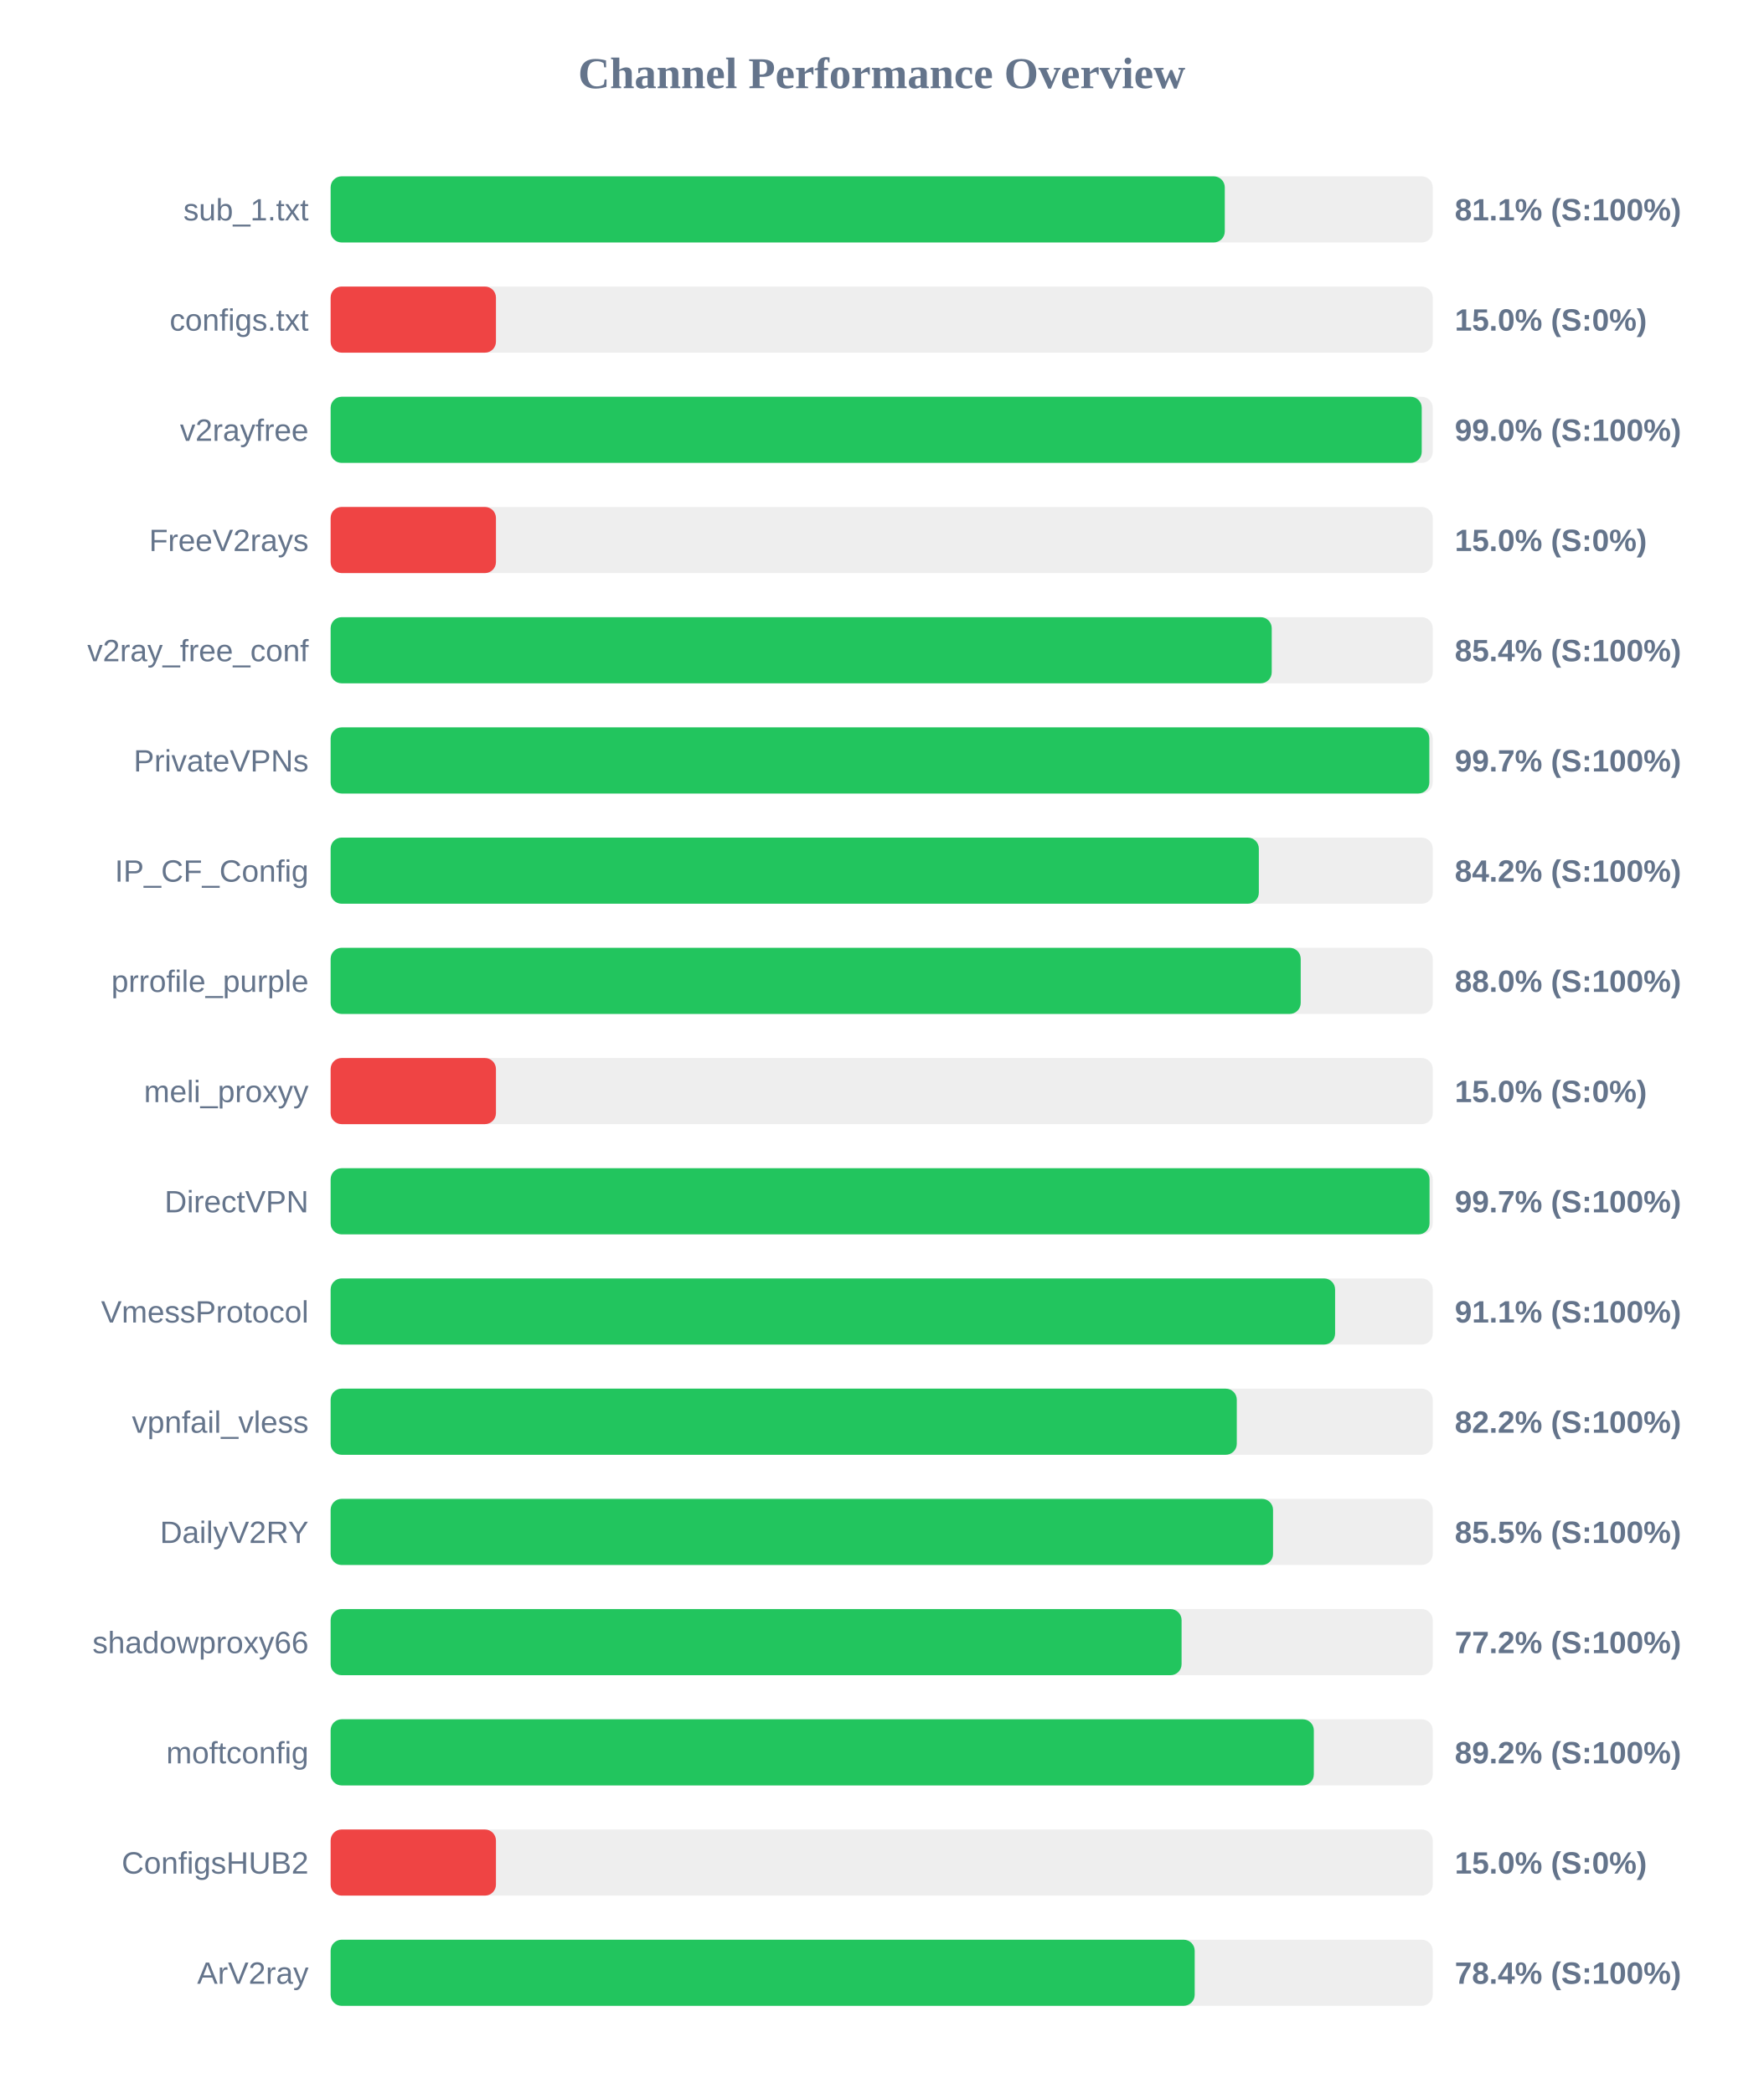
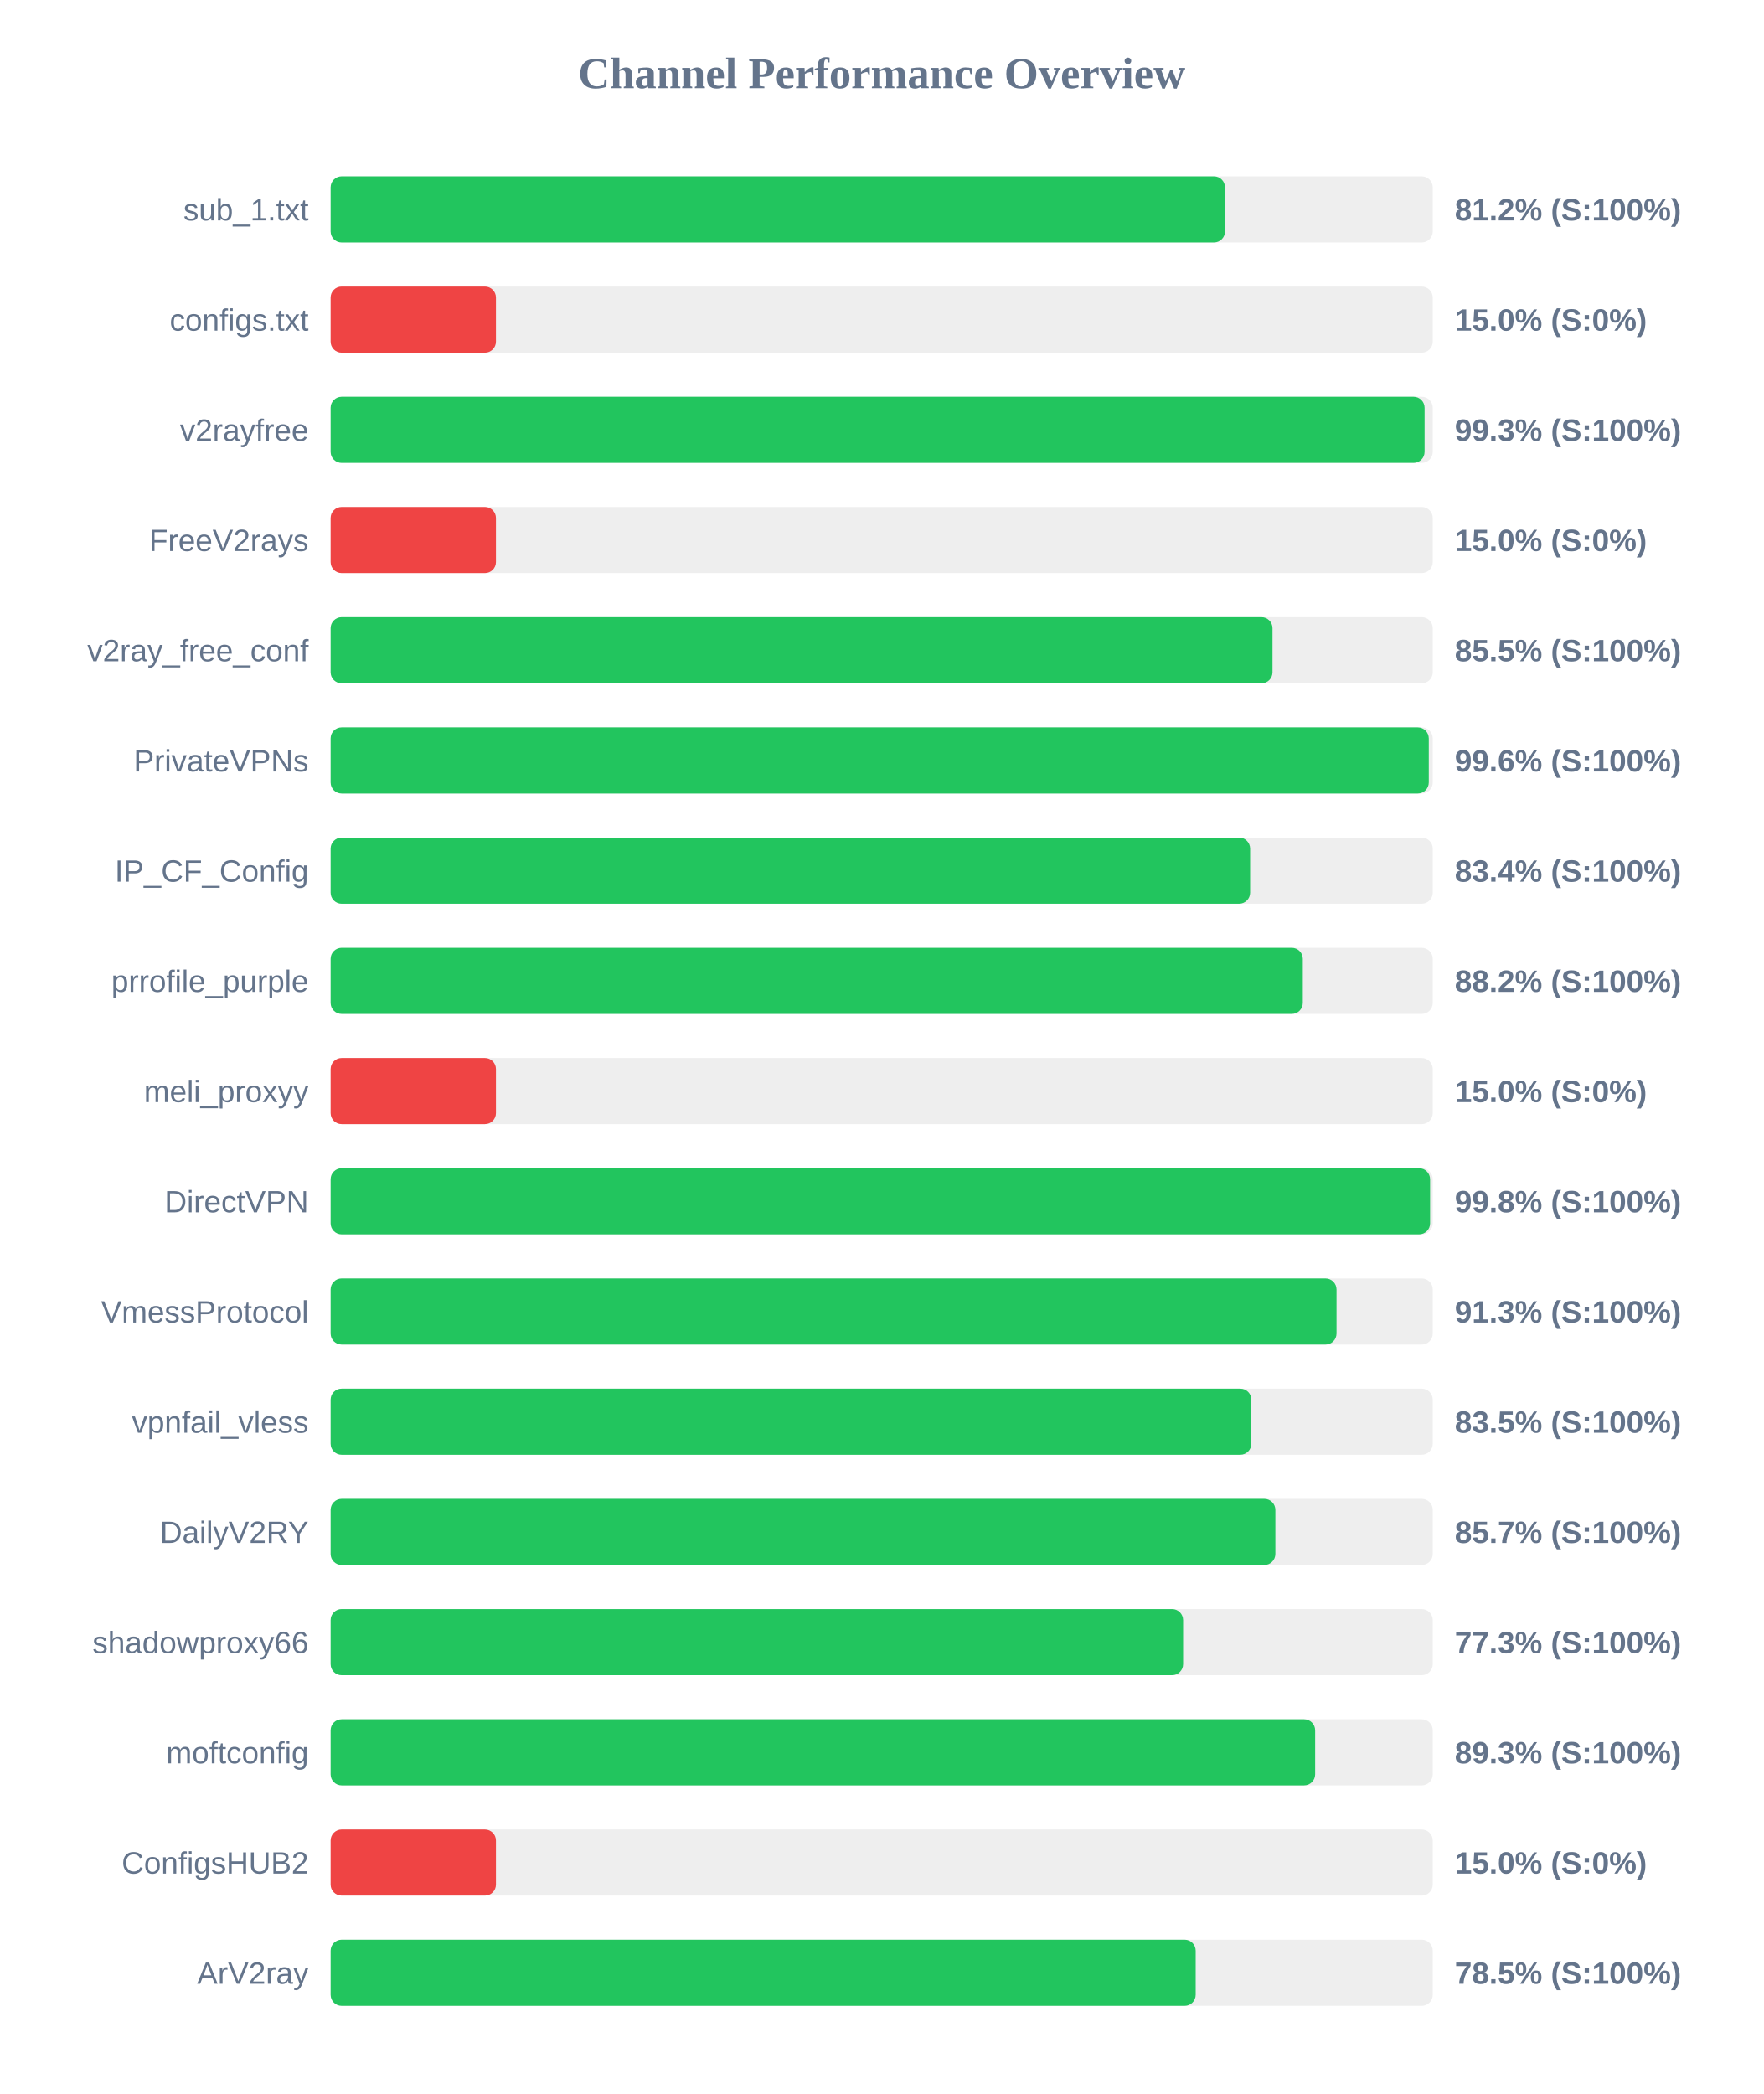
<svg xmlns="http://www.w3.org/2000/svg" width="800" height="950" version="1.1">
  <style>
        .row { font: 14px Arial; fill: #64748b; }
        .score { font: bold 14px Arial; fill: #64748b; }
    </style>
  <text x="400" y="40" text-anchor="middle" font-size="20px" font-weight="bold" fill="#64748b">Channel Performance Overview</text>
  <rect x="150" y="80" width="500" height="30" fill="#eee" rx="5" />
-   <rect x="150" y="80" width="405.65" height="30" fill="#22c55e" rx="5" />
+   <rect x="150" y="80" width="405.75" height="30" fill="#22c55e" rx="5" />
  <text x="140" y="100" text-anchor="end" class="row">sub_1.txt</text>
-   <text x="660" y="100" text-anchor="start" class="score">81.1% (S:100%)</text>
+   <text x="660" y="100" text-anchor="start" class="score">81.2% (S:100%)</text>
  <rect x="150" y="130" width="500" height="30" fill="#eee" rx="5" />
  <rect x="150" y="130" width="75.0" height="30" fill="#ef4444" rx="5" />
  <text x="140" y="150" text-anchor="end" class="row">configs.txt</text>
  <text x="660" y="150" text-anchor="start" class="score">15.0% (S:0%)</text>
  <rect x="150" y="180" width="500" height="30" fill="#eee" rx="5" />
-   <rect x="150" y="180" width="495.0" height="30" fill="#22c55e" rx="5" />
+   <rect x="150" y="180" width="496.3" height="30" fill="#22c55e" rx="5" />
  <text x="140" y="200" text-anchor="end" class="row">v2rayfree</text>
-   <text x="660" y="200" text-anchor="start" class="score">99.0% (S:100%)</text>
+   <text x="660" y="200" text-anchor="start" class="score">99.3% (S:100%)</text>
  <rect x="150" y="230" width="500" height="30" fill="#eee" rx="5" />
  <rect x="150" y="230" width="75.0" height="30" fill="#ef4444" rx="5" />
  <text x="140" y="250" text-anchor="end" class="row">FreeV2rays</text>
  <text x="660" y="250" text-anchor="start" class="score">15.0% (S:0%)</text>
  <rect x="150" y="280" width="500" height="30" fill="#eee" rx="5" />
-   <rect x="150" y="280" width="426.95" height="30" fill="#22c55e" rx="5" />
+   <rect x="150" y="280" width="427.3" height="30" fill="#22c55e" rx="5" />
  <text x="140" y="300" text-anchor="end" class="row">v2ray_free_conf</text>
-   <text x="660" y="300" text-anchor="start" class="score">85.4% (S:100%)</text>
+   <text x="660" y="300" text-anchor="start" class="score">85.5% (S:100%)</text>
  <rect x="150" y="330" width="500" height="30" fill="#eee" rx="5" />
-   <rect x="150" y="330" width="498.45" height="30" fill="#22c55e" rx="5" />
+   <rect x="150" y="330" width="498.2" height="30" fill="#22c55e" rx="5" />
  <text x="140" y="350" text-anchor="end" class="row">PrivateVPNs</text>
-   <text x="660" y="350" text-anchor="start" class="score">99.7% (S:100%)</text>
+   <text x="660" y="350" text-anchor="start" class="score">99.6% (S:100%)</text>
  <rect x="150" y="380" width="500" height="30" fill="#eee" rx="5" />
-   <rect x="150" y="380" width="421.1" height="30" fill="#22c55e" rx="5" />
+   <rect x="150" y="380" width="417.15" height="30" fill="#22c55e" rx="5" />
  <text x="140" y="400" text-anchor="end" class="row">IP_CF_Config</text>
-   <text x="660" y="400" text-anchor="start" class="score">84.2% (S:100%)</text>
+   <text x="660" y="400" text-anchor="start" class="score">83.4% (S:100%)</text>
  <rect x="150" y="430" width="500" height="30" fill="#eee" rx="5" />
-   <rect x="150" y="430" width="440.1" height="30" fill="#22c55e" rx="5" />
+   <rect x="150" y="430" width="441.05" height="30" fill="#22c55e" rx="5" />
  <text x="140" y="450" text-anchor="end" class="row">prrofile_purple</text>
-   <text x="660" y="450" text-anchor="start" class="score">88.0% (S:100%)</text>
+   <text x="660" y="450" text-anchor="start" class="score">88.2% (S:100%)</text>
  <rect x="150" y="480" width="500" height="30" fill="#eee" rx="5" />
  <rect x="150" y="480" width="75.0" height="30" fill="#ef4444" rx="5" />
  <text x="140" y="500" text-anchor="end" class="row">meli_proxyy</text>
  <text x="660" y="500" text-anchor="start" class="score">15.0% (S:0%)</text>
  <rect x="150" y="530" width="500" height="30" fill="#eee" rx="5" />
-   <rect x="150" y="530" width="498.55" height="30" fill="#22c55e" rx="5" />
+   <rect x="150" y="530" width="498.8" height="30" fill="#22c55e" rx="5" />
  <text x="140" y="550" text-anchor="end" class="row">DirectVPN</text>
-   <text x="660" y="550" text-anchor="start" class="score">99.7% (S:100%)</text>
+   <text x="660" y="550" text-anchor="start" class="score">99.8% (S:100%)</text>
  <rect x="150" y="580" width="500" height="30" fill="#eee" rx="5" />
-   <rect x="150" y="580" width="455.7" height="30" fill="#22c55e" rx="5" />
+   <rect x="150" y="580" width="456.35" height="30" fill="#22c55e" rx="5" />
  <text x="140" y="600" text-anchor="end" class="row">VmessProtocol</text>
-   <text x="660" y="600" text-anchor="start" class="score">91.1% (S:100%)</text>
+   <text x="660" y="600" text-anchor="start" class="score">91.3% (S:100%)</text>
  <rect x="150" y="630" width="500" height="30" fill="#eee" rx="5" />
-   <rect x="150" y="630" width="411.1" height="30" fill="#22c55e" rx="5" />
+   <rect x="150" y="630" width="417.7" height="30" fill="#22c55e" rx="5" />
  <text x="140" y="650" text-anchor="end" class="row">vpnfail_vless</text>
-   <text x="660" y="650" text-anchor="start" class="score">82.2% (S:100%)</text>
+   <text x="660" y="650" text-anchor="start" class="score">83.5% (S:100%)</text>
  <rect x="150" y="680" width="500" height="30" fill="#eee" rx="5" />
-   <rect x="150" y="680" width="427.55" height="30" fill="#22c55e" rx="5" />
+   <rect x="150" y="680" width="428.6" height="30" fill="#22c55e" rx="5" />
  <text x="140" y="700" text-anchor="end" class="row">DailyV2RY</text>
-   <text x="660" y="700" text-anchor="start" class="score">85.5% (S:100%)</text>
+   <text x="660" y="700" text-anchor="start" class="score">85.7% (S:100%)</text>
  <rect x="150" y="730" width="500" height="30" fill="#eee" rx="5" />
-   <rect x="150" y="730" width="386.05" height="30" fill="#22c55e" rx="5" />
+   <rect x="150" y="730" width="386.75" height="30" fill="#22c55e" rx="5" />
  <text x="140" y="750" text-anchor="end" class="row">shadowproxy66</text>
-   <text x="660" y="750" text-anchor="start" class="score">77.2% (S:100%)</text>
+   <text x="660" y="750" text-anchor="start" class="score">77.3% (S:100%)</text>
  <rect x="150" y="780" width="500" height="30" fill="#eee" rx="5" />
-   <rect x="150" y="780" width="446.05" height="30" fill="#22c55e" rx="5" />
+   <rect x="150" y="780" width="446.65" height="30" fill="#22c55e" rx="5" />
  <text x="140" y="800" text-anchor="end" class="row">moftconfig</text>
-   <text x="660" y="800" text-anchor="start" class="score">89.2% (S:100%)</text>
+   <text x="660" y="800" text-anchor="start" class="score">89.3% (S:100%)</text>
  <rect x="150" y="830" width="500" height="30" fill="#eee" rx="5" />
  <rect x="150" y="830" width="75.0" height="30" fill="#ef4444" rx="5" />
  <text x="140" y="850" text-anchor="end" class="row">ConfigsHUB2</text>
  <text x="660" y="850" text-anchor="start" class="score">15.0% (S:0%)</text>
  <rect x="150" y="880" width="500" height="30" fill="#eee" rx="5" />
-   <rect x="150" y="880" width="392.0" height="30" fill="#22c55e" rx="5" />
+   <rect x="150" y="880" width="392.45" height="30" fill="#22c55e" rx="5" />
  <text x="140" y="900" text-anchor="end" class="row">ArV2ray</text>
-   <text x="660" y="900" text-anchor="start" class="score">78.4% (S:100%)</text>
+   <text x="660" y="900" text-anchor="start" class="score">78.5% (S:100%)</text>
</svg>
